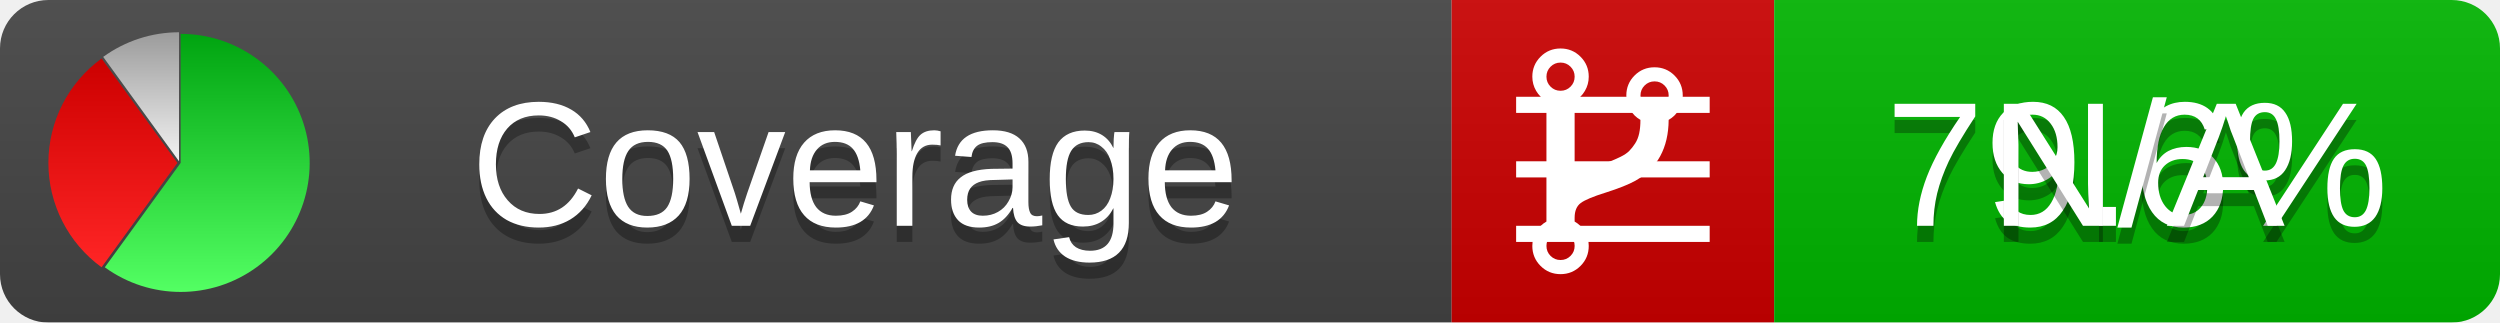
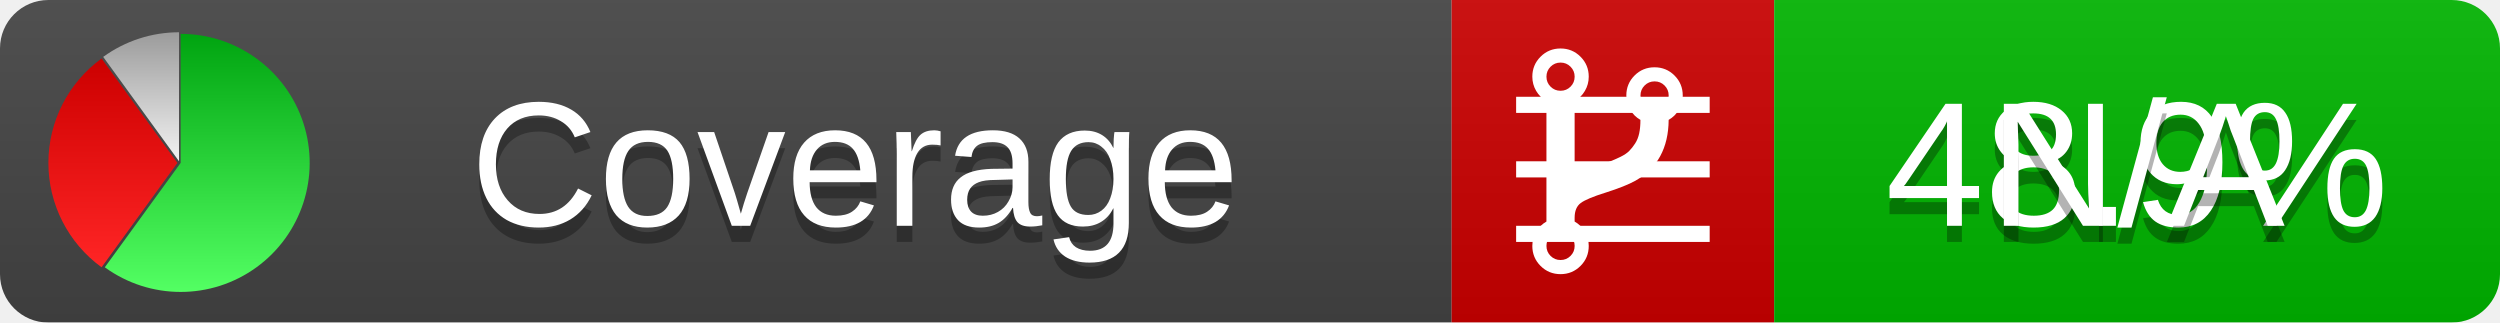
<svg xmlns="http://www.w3.org/2000/svg" xmlns:xlink="http://www.w3.org/1999/xlink" width="155" height="20">
  <style type="text/css">
          
            @keyframes fadeout {
              0 % { visibility: visible; opacity: 1; }
              40% { visibility: visible; opacity: 1; }
              50% { visibility: hidden; opacity: 0; }
              90% { visibility: hidden; opacity: 0; }
              100% { visibility: visible; opacity: 1; }
            }
            @keyframes fadein {
              0% { visibility: hidden; opacity: 0; }
              40% { visibility: hidden; opacity: 0; }
              50% { visibility: visible; opacity: 1; }
              90% { visibility: visible; opacity: 1; }
              100% { visibility: hidden; opacity: 0; }
            }
            .linecoverage {
                animation-duration: 10s;
                animation-name: fadeout;
                animation-iteration-count: infinite;
            }
            .branchcoverage {
                animation-duration: 10s;
                animation-name: fadein;
                animation-iteration-count: infinite;
            }
          
    </style>
  <defs>
    <linearGradient id="gradient" x2="0" y2="100%">
      <stop offset="0" stop-color="#bbb" stop-opacity=".1" />
      <stop offset="1" stop-opacity=".1" />
    </linearGradient>
    <linearGradient id="green" x2="0" y2="100%">
      <stop offset="0" stop-color="#00A410" />
      <stop offset="1" stop-color="#53FF63" />
    </linearGradient>
    <linearGradient id="red" x2="0" y2="100%">
      <stop offset="0" stop-color="#C00" />
      <stop offset="1" stop-color="#FF2525" />
    </linearGradient>
    <linearGradient id="gray" x2="0" y2="100%">
      <stop offset="0" stop-color="#9B9B9B" />
      <stop offset="1" stop-color="#F3F3F3" />
    </linearGradient>
    <mask id="mask">
      <rect width="155" height="20" rx="3" fill="#fff" />
    </mask>
    <g id="icon">
      <path style="fill:url(#green);" d="M205,202.5 l0,-200 a200,200 0 1,1 -117.558,361.803 z" />
      <path style="fill:url(#red);" d="M200,202.5 l-117.558,161.803 a200,200 0 0,1 0,-323.607 z" />
      <path style="fill:url(#gray);" d="M202.5,200 l-117.558,-161.803 a200,200 0 0,1 117.558,-38.196 z" />
    </g>
  </defs>
  <g mask="url(#mask)">
    <rect x="0" y="0" width="90" height="20" fill="#444" />
    <rect x="90" y="0" width="20" height="20" fill="#c00" />
    <rect x="110" y="0" width="45" height="20" fill="#00B600" />
    <rect x="0" y="0" width="155" height="20" fill="url(#gradient)" />
  </g>
  <g>
    <path class="linecoverage" stroke="#fff" d="M94 6.5 h12 M94 10.5 h12 M94 14.5 h12" />
    <path class="branchcoverage" fill="#fff" d="m 97.628,15.247 q 0,-0.364 -0.255,-0.619 -0.255,-0.255 -0.619,-0.255 -0.364,0 -0.619,0.255 -0.255,0.255 -0.255,0.619 0,0.364 0.255,0.619 0.255,0.255 0.619,0.255 0.364,0 0.619,-0.255 0.255,-0.255 0.255,-0.619 z m 0,-10.493 q 0,-0.364 -0.255,-0.619 -0.255,-0.255 -0.619,-0.255 -0.364,0 -0.619,0.255 -0.255,0.255 -0.255,0.619 0,0.364 0.255,0.619 0.255,0.255 0.619,0.255 0.364,0 0.619,-0.255 0.255,-0.255 0.255,-0.619 z m 5.83,1.166 q 0,-0.364 -0.255,-0.619 -0.255,-0.255 -0.619,-0.255 -0.364,0 -0.619,0.255 -0.255,0.255 -0.255,0.619 0,0.364 0.255,0.619 0.255,0.255 0.619,0.255 0.364,0 0.619,-0.255 0.255,-0.255 0.255,-0.619 z m 0.874,0 q 0,0.474 -0.237,0.879 -0.237,0.405 -0.638,0.633 -0.018,2.614 -2.059,3.771 -0.619,0.346 -1.849,0.738 -1.166,0.364 -1.544,0.647 -0.378,0.282 -0.378,0.911 l 0,0.237 q 0.401,0.228 0.638,0.633 0.237,0.405 0.237,0.879 0,0.729 -0.51,1.239 -0.51,0.51 -1.239,0.51 -0.729,0 -1.239,-0.51 -0.51,-0.51 -0.51,-1.239 0,-0.474 0.237,-0.879 0.237,-0.405 0.638,-0.633 l 0,-7.469 q -0.401,-0.228 -0.638,-0.633 -0.237,-0.405 -0.237,-0.879 0,-0.729 0.51,-1.239 0.51,-0.51 1.239,-0.51 0.729,0 1.239,0.51 0.51,0.51 0.51,1.239 0,0.474 -0.237,0.879 -0.237,0.405 -0.638,0.633 l 0,4.527 q 0.492,-0.237 1.403,-0.519 0.501,-0.155 0.797,-0.269 0.296,-0.114 0.642,-0.282 0.346,-0.169 0.537,-0.36 0.191,-0.191 0.369,-0.465 0.178,-0.273 0.255,-0.633 0.077,-0.36 0.077,-0.833 -0.401,-0.228 -0.638,-0.633 -0.237,-0.405 -0.237,-0.879 0,-0.729 0.51,-1.239 0.51,-0.51 1.239,-0.51 0.729,0 1.239,0.51 0.51,0.51 0.51,1.239 z" />
  </g>
  <g fill="#fff" text-anchor="middle" font-family="Verdana,Arial,Geneva,sans-serif" font-size="11">
    <a xlink:href="https://github.com/danielpalme/ReportGenerator" target="_top">
      <use xlink:href="#icon" transform="translate(3,2) scale(.04)" />
    </a>
    <text x="53" y="15" fill="#010101" fill-opacity=".3">Coverage</text>
    <text x="53" y="14" fill="#fff">Coverage</text>
-     <text class="linecoverage" x="132.5" y="15" fill="#010101" fill-opacity=".3">79.6%</text>
-     <text class="linecoverage" x="132.5" y="14">79.6%</text>
+     <text class="linecoverage" x="132.5" y="15" fill="#010101" fill-opacity=".3">48.9%</text>
+     <text class="linecoverage" x="132.5" y="14">48.9%</text>
    <text class="branchcoverage" x="132.5" y="15" fill="#010101" fill-opacity=".3">N/A</text>
    <text class="branchcoverage" x="132.5" y="14">N/A</text>
  </g>
  <g>
    <rect class="linecoverage" x="90" y="0" width="65" height="20" fill-opacity="0" />
    <rect class="branchcoverage" x="90" y="0" width="65" height="20" fill-opacity="0" />
  </g>
</svg>
